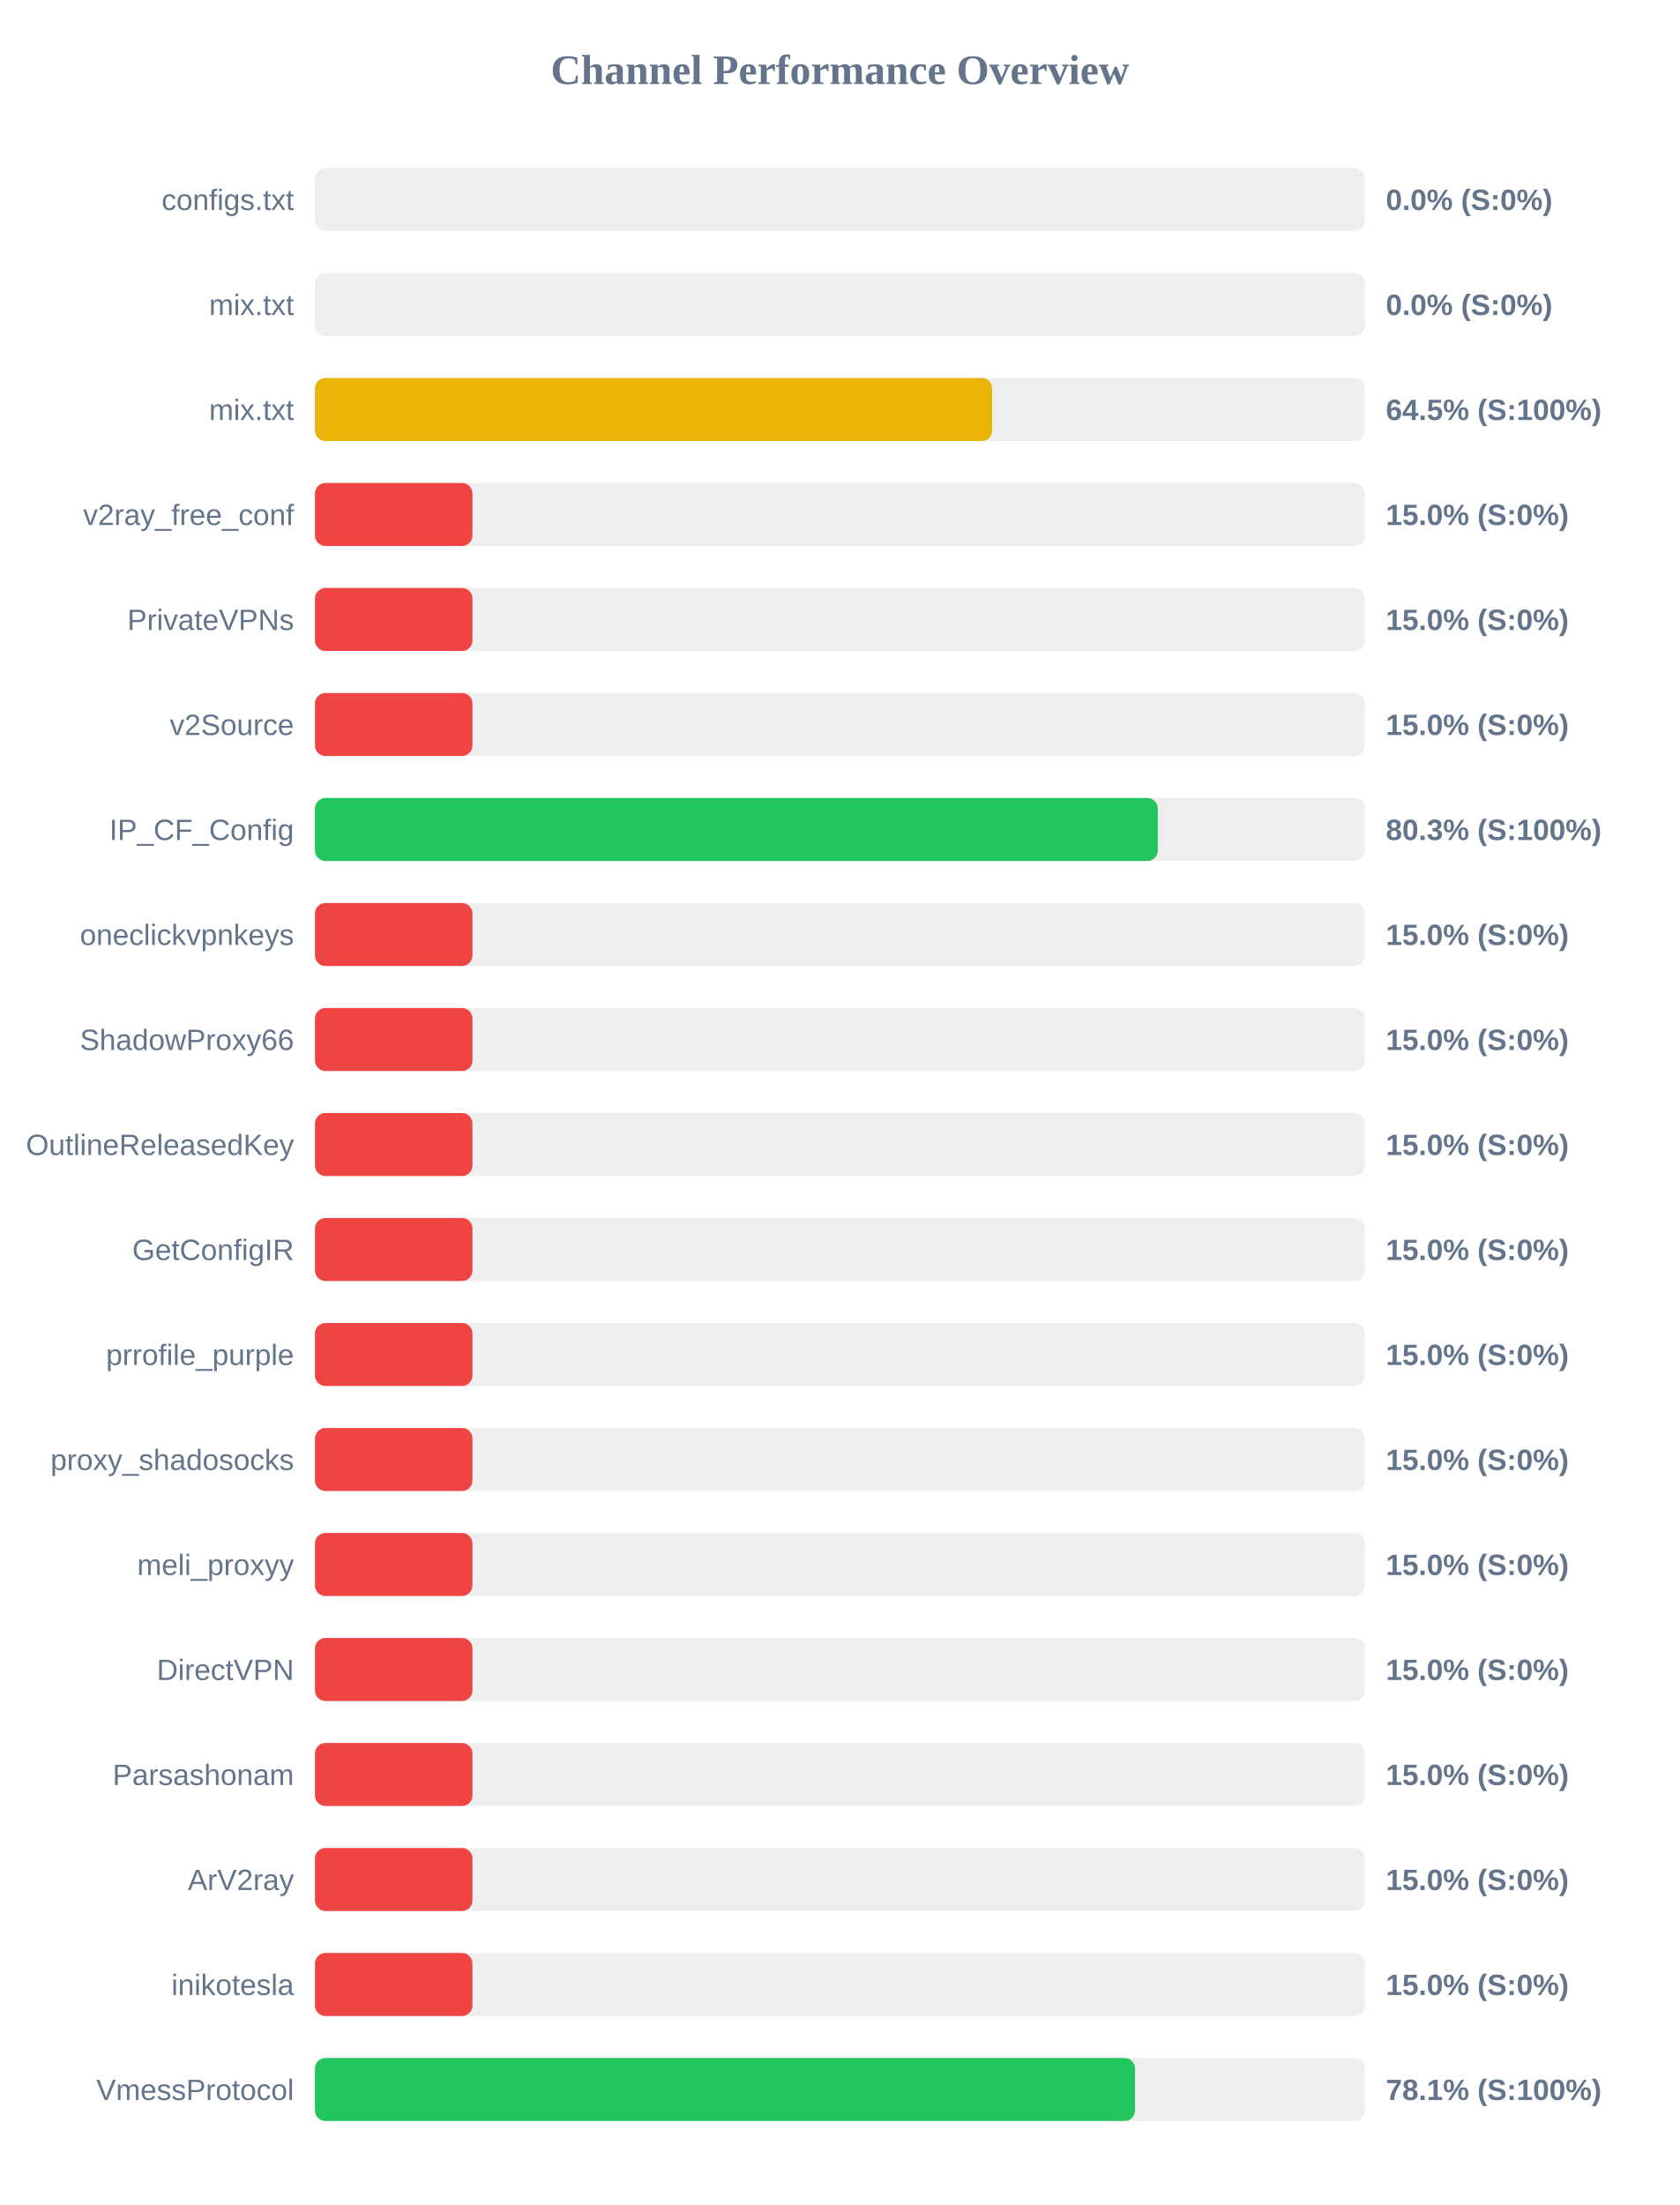
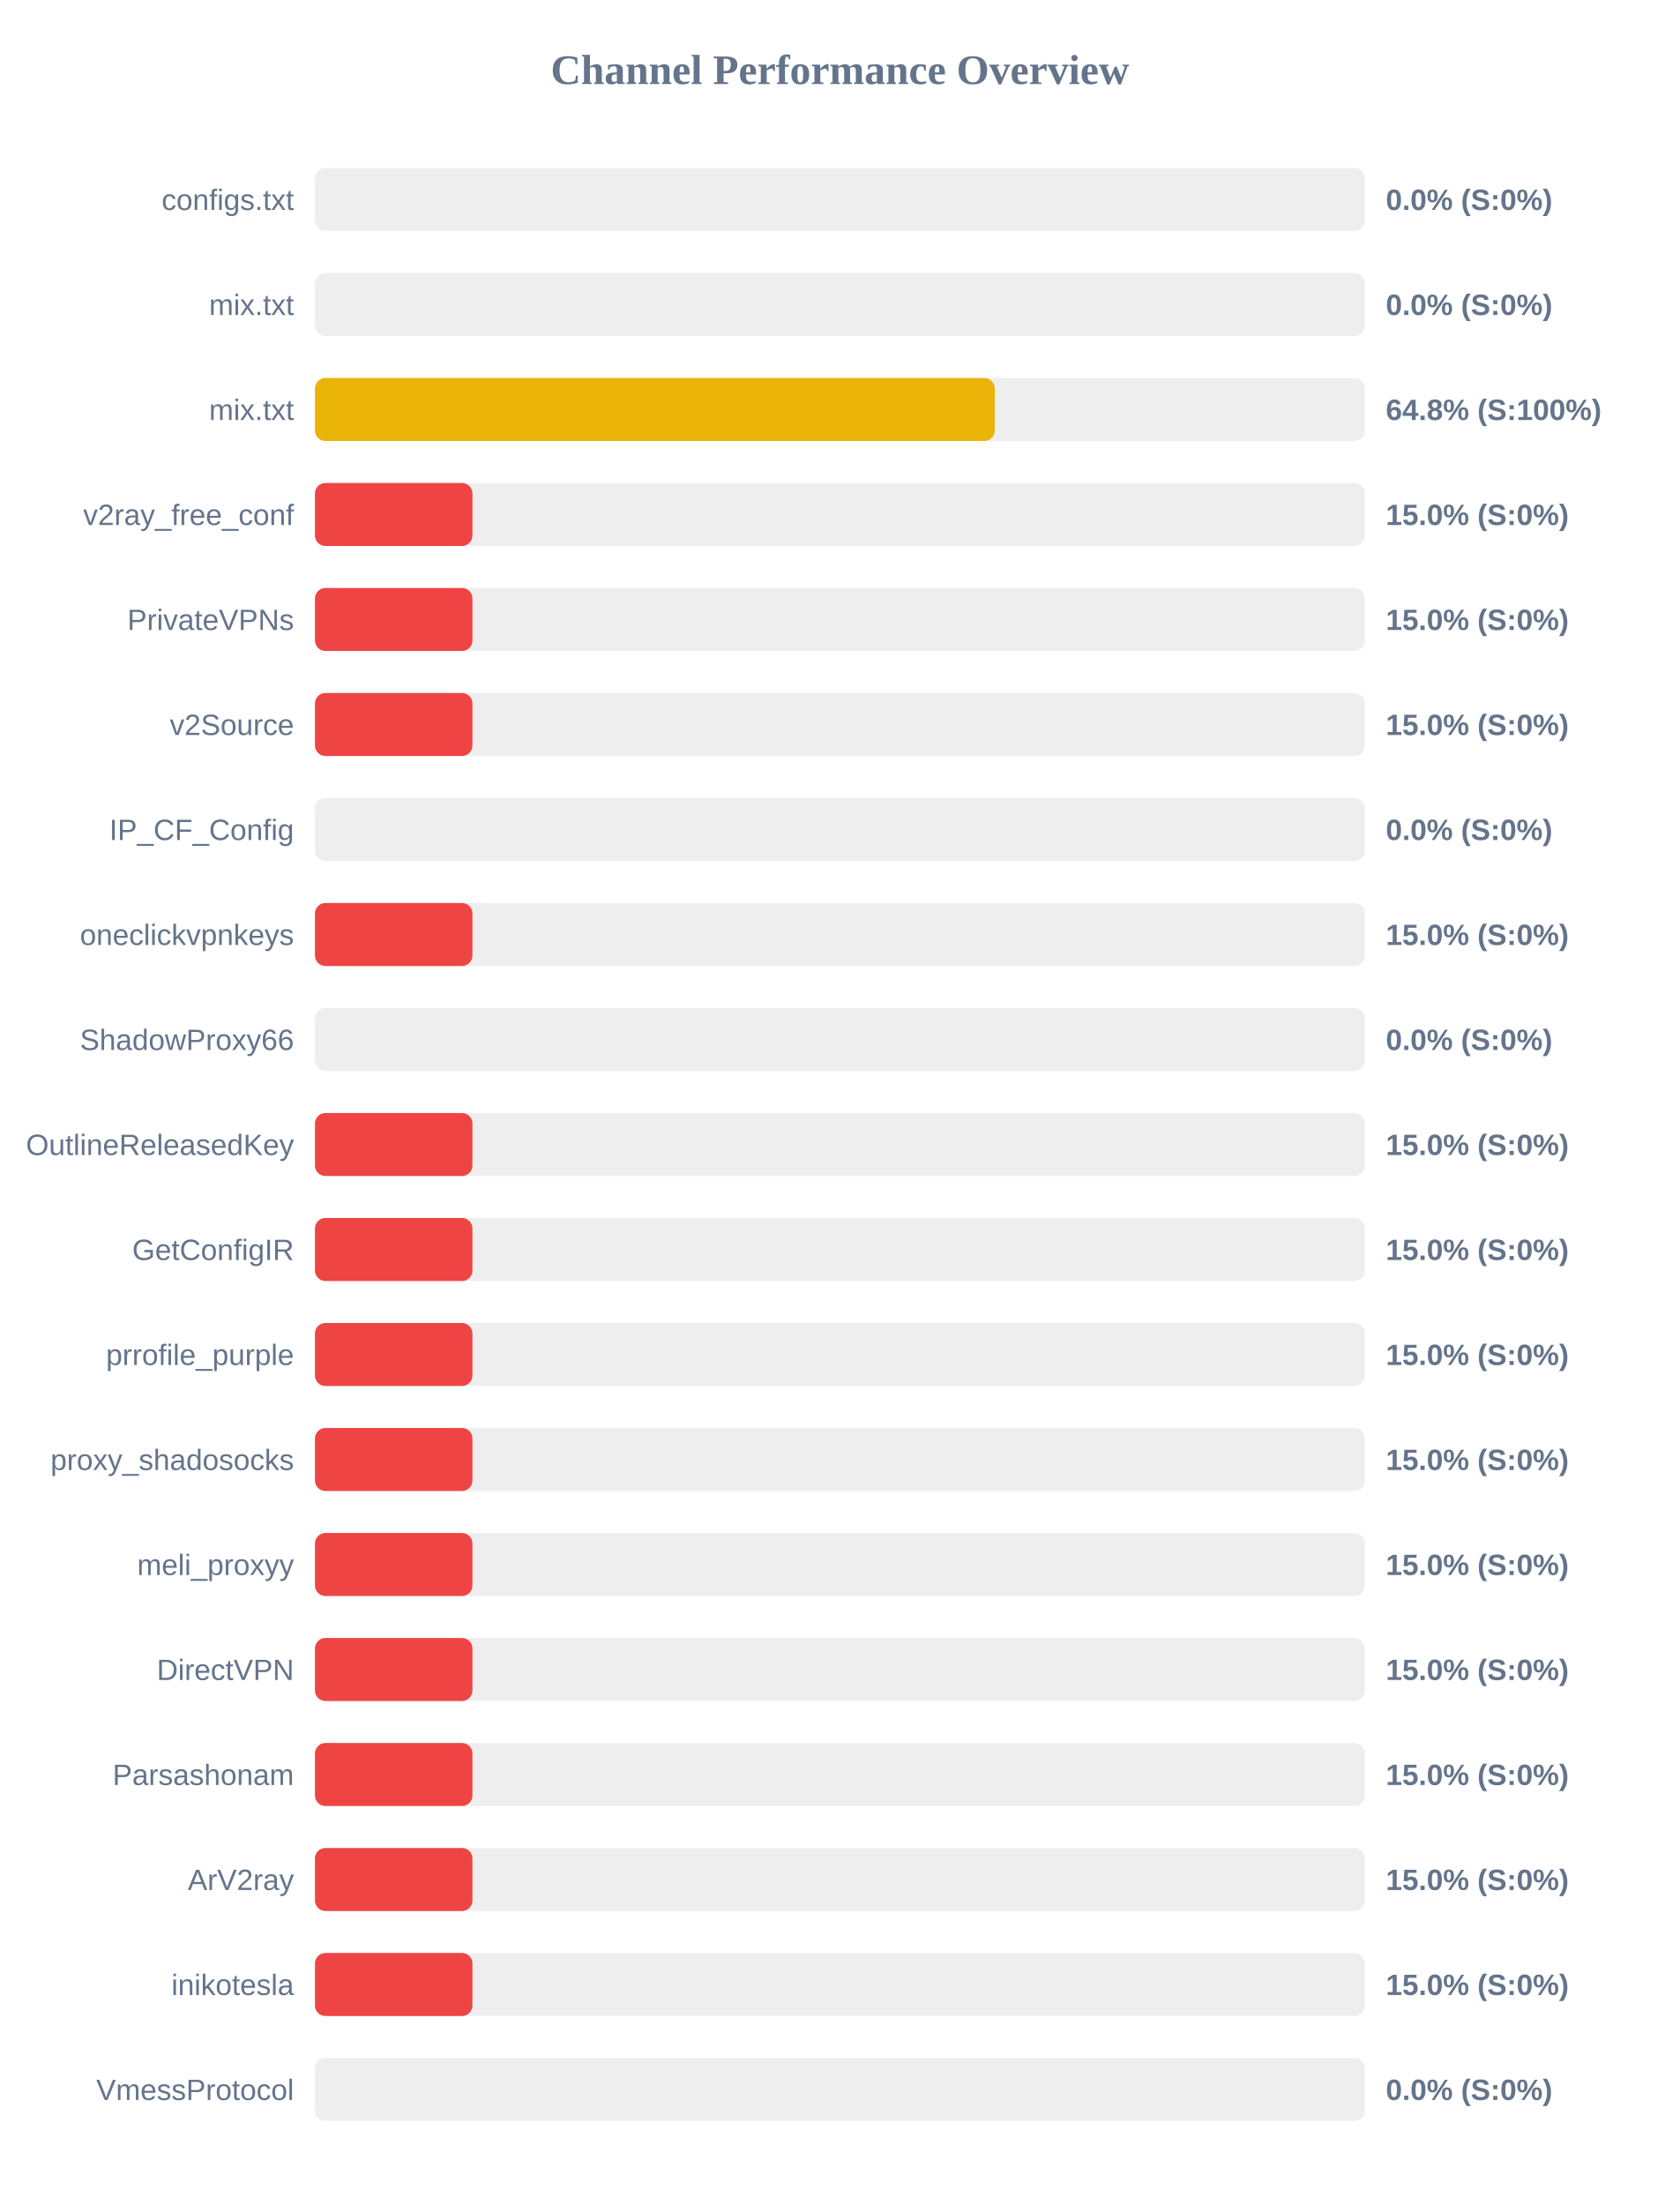
<svg xmlns="http://www.w3.org/2000/svg" width="800" height="1050" version="1.1">
  <style>
        .row { font: 14px Arial; fill: #64748b; }
        .score { font: bold 14px Arial; fill: #64748b; }
    </style>
  <text x="400" y="40" text-anchor="middle" font-size="20px" font-weight="bold" fill="#64748b">Channel Performance Overview</text>
  <rect x="150" y="80" width="500" height="30" fill="#eee" rx="5" />
  <rect x="150" y="80" width="0.0" height="30" fill="#ef4444" rx="5" />
  <text x="140" y="100" text-anchor="end" class="row">configs.txt</text>
  <text x="660" y="100" text-anchor="start" class="score">0.0% (S:0%)</text>
  <rect x="150" y="130" width="500" height="30" fill="#eee" rx="5" />
  <rect x="150" y="130" width="0.0" height="30" fill="#ef4444" rx="5" />
  <text x="140" y="150" text-anchor="end" class="row">mix.txt</text>
  <text x="660" y="150" text-anchor="start" class="score">0.0% (S:0%)</text>
  <rect x="150" y="180" width="500" height="30" fill="#eee" rx="5" />
-   <rect x="150" y="180" width="322.5" height="30" fill="#eab308" rx="5" />
+   <rect x="150" y="180" width="323.75" height="30" fill="#eab308" rx="5" />
  <text x="140" y="200" text-anchor="end" class="row">mix.txt</text>
-   <text x="660" y="200" text-anchor="start" class="score">64.5% (S:100%)</text>
+   <text x="660" y="200" text-anchor="start" class="score">64.8% (S:100%)</text>
  <rect x="150" y="230" width="500" height="30" fill="#eee" rx="5" />
  <rect x="150" y="230" width="75.0" height="30" fill="#ef4444" rx="5" />
  <text x="140" y="250" text-anchor="end" class="row">v2ray_free_conf</text>
  <text x="660" y="250" text-anchor="start" class="score">15.0% (S:0%)</text>
  <rect x="150" y="280" width="500" height="30" fill="#eee" rx="5" />
  <rect x="150" y="280" width="75.0" height="30" fill="#ef4444" rx="5" />
  <text x="140" y="300" text-anchor="end" class="row">PrivateVPNs</text>
  <text x="660" y="300" text-anchor="start" class="score">15.0% (S:0%)</text>
  <rect x="150" y="330" width="500" height="30" fill="#eee" rx="5" />
  <rect x="150" y="330" width="75.0" height="30" fill="#ef4444" rx="5" />
  <text x="140" y="350" text-anchor="end" class="row">v2Source</text>
  <text x="660" y="350" text-anchor="start" class="score">15.0% (S:0%)</text>
  <rect x="150" y="380" width="500" height="30" fill="#eee" rx="5" />
-   <rect x="150" y="380" width="401.4" height="30" fill="#22c55e" rx="5" />
+   <rect x="150" y="380" width="0.0" height="30" fill="#ef4444" rx="5" />
  <text x="140" y="400" text-anchor="end" class="row">IP_CF_Config</text>
-   <text x="660" y="400" text-anchor="start" class="score">80.3% (S:100%)</text>
+   <text x="660" y="400" text-anchor="start" class="score">0.0% (S:0%)</text>
  <rect x="150" y="430" width="500" height="30" fill="#eee" rx="5" />
  <rect x="150" y="430" width="75.0" height="30" fill="#ef4444" rx="5" />
  <text x="140" y="450" text-anchor="end" class="row">oneclickvpnkeys</text>
  <text x="660" y="450" text-anchor="start" class="score">15.0% (S:0%)</text>
  <rect x="150" y="480" width="500" height="30" fill="#eee" rx="5" />
-   <rect x="150" y="480" width="75.0" height="30" fill="#ef4444" rx="5" />
+   <rect x="150" y="480" width="0.0" height="30" fill="#ef4444" rx="5" />
  <text x="140" y="500" text-anchor="end" class="row">ShadowProxy66</text>
-   <text x="660" y="500" text-anchor="start" class="score">15.0% (S:0%)</text>
+   <text x="660" y="500" text-anchor="start" class="score">0.0% (S:0%)</text>
  <rect x="150" y="530" width="500" height="30" fill="#eee" rx="5" />
  <rect x="150" y="530" width="75.0" height="30" fill="#ef4444" rx="5" />
  <text x="140" y="550" text-anchor="end" class="row">OutlineReleasedKey</text>
  <text x="660" y="550" text-anchor="start" class="score">15.0% (S:0%)</text>
  <rect x="150" y="580" width="500" height="30" fill="#eee" rx="5" />
  <rect x="150" y="580" width="75.0" height="30" fill="#ef4444" rx="5" />
  <text x="140" y="600" text-anchor="end" class="row">GetConfigIR</text>
  <text x="660" y="600" text-anchor="start" class="score">15.0% (S:0%)</text>
  <rect x="150" y="630" width="500" height="30" fill="#eee" rx="5" />
  <rect x="150" y="630" width="75.0" height="30" fill="#ef4444" rx="5" />
  <text x="140" y="650" text-anchor="end" class="row">prrofile_purple</text>
  <text x="660" y="650" text-anchor="start" class="score">15.0% (S:0%)</text>
  <rect x="150" y="680" width="500" height="30" fill="#eee" rx="5" />
  <rect x="150" y="680" width="75.0" height="30" fill="#ef4444" rx="5" />
  <text x="140" y="700" text-anchor="end" class="row">proxy_shadosocks</text>
  <text x="660" y="700" text-anchor="start" class="score">15.0% (S:0%)</text>
  <rect x="150" y="730" width="500" height="30" fill="#eee" rx="5" />
  <rect x="150" y="730" width="75.0" height="30" fill="#ef4444" rx="5" />
  <text x="140" y="750" text-anchor="end" class="row">meli_proxyy</text>
  <text x="660" y="750" text-anchor="start" class="score">15.0% (S:0%)</text>
  <rect x="150" y="780" width="500" height="30" fill="#eee" rx="5" />
  <rect x="150" y="780" width="75.0" height="30" fill="#ef4444" rx="5" />
  <text x="140" y="800" text-anchor="end" class="row">DirectVPN</text>
  <text x="660" y="800" text-anchor="start" class="score">15.0% (S:0%)</text>
  <rect x="150" y="830" width="500" height="30" fill="#eee" rx="5" />
  <rect x="150" y="830" width="75.0" height="30" fill="#ef4444" rx="5" />
  <text x="140" y="850" text-anchor="end" class="row">Parsashonam</text>
  <text x="660" y="850" text-anchor="start" class="score">15.0% (S:0%)</text>
  <rect x="150" y="880" width="500" height="30" fill="#eee" rx="5" />
  <rect x="150" y="880" width="75.0" height="30" fill="#ef4444" rx="5" />
  <text x="140" y="900" text-anchor="end" class="row">ArV2ray</text>
  <text x="660" y="900" text-anchor="start" class="score">15.0% (S:0%)</text>
  <rect x="150" y="930" width="500" height="30" fill="#eee" rx="5" />
  <rect x="150" y="930" width="75.0" height="30" fill="#ef4444" rx="5" />
  <text x="140" y="950" text-anchor="end" class="row">inikotesla</text>
  <text x="660" y="950" text-anchor="start" class="score">15.0% (S:0%)</text>
  <rect x="150" y="980" width="500" height="30" fill="#eee" rx="5" />
-   <rect x="150" y="980" width="390.55" height="30" fill="#22c55e" rx="5" />
+   <rect x="150" y="980" width="0.0" height="30" fill="#ef4444" rx="5" />
  <text x="140" y="1000" text-anchor="end" class="row">VmessProtocol</text>
-   <text x="660" y="1000" text-anchor="start" class="score">78.1% (S:100%)</text>
+   <text x="660" y="1000" text-anchor="start" class="score">0.0% (S:0%)</text>
</svg>
